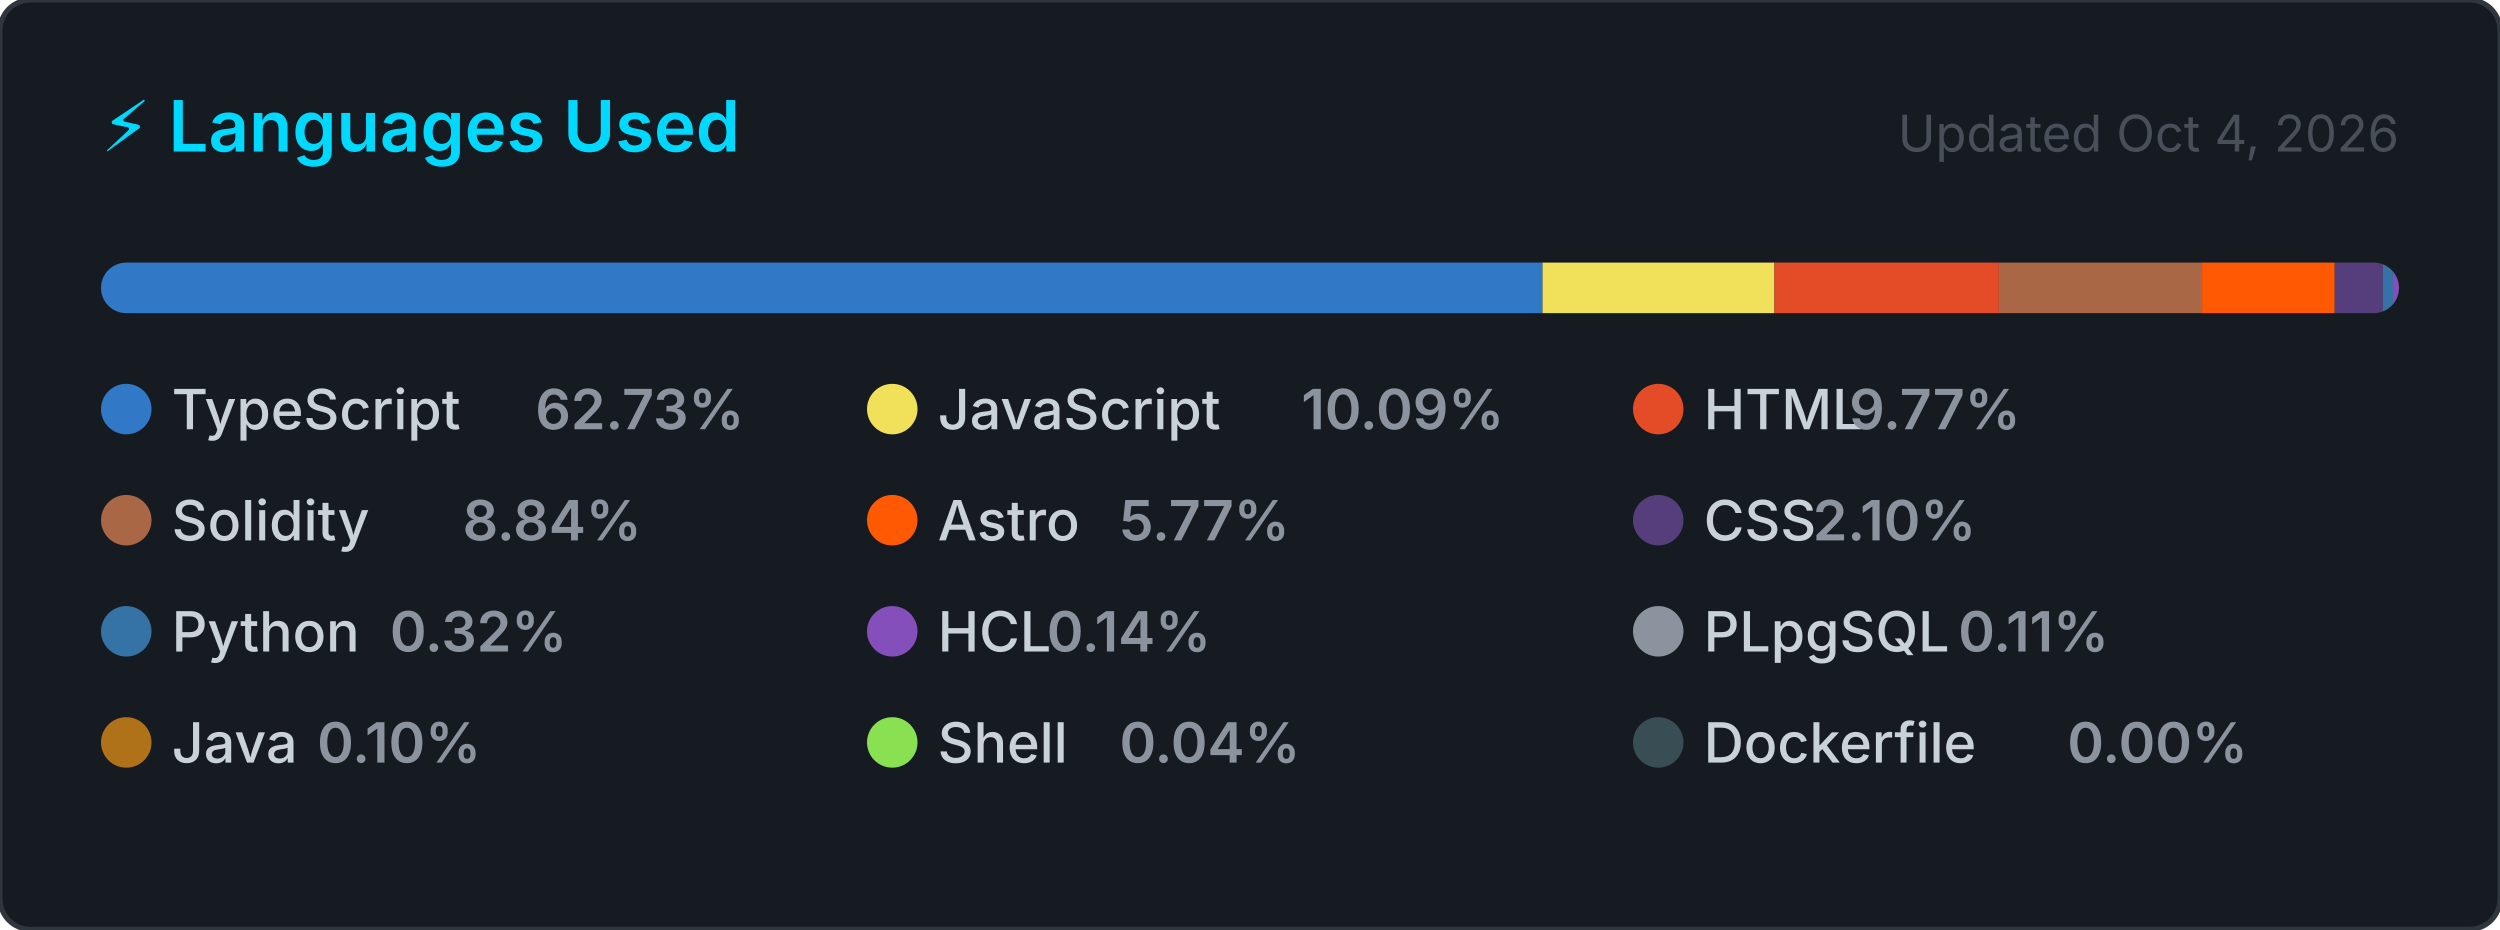
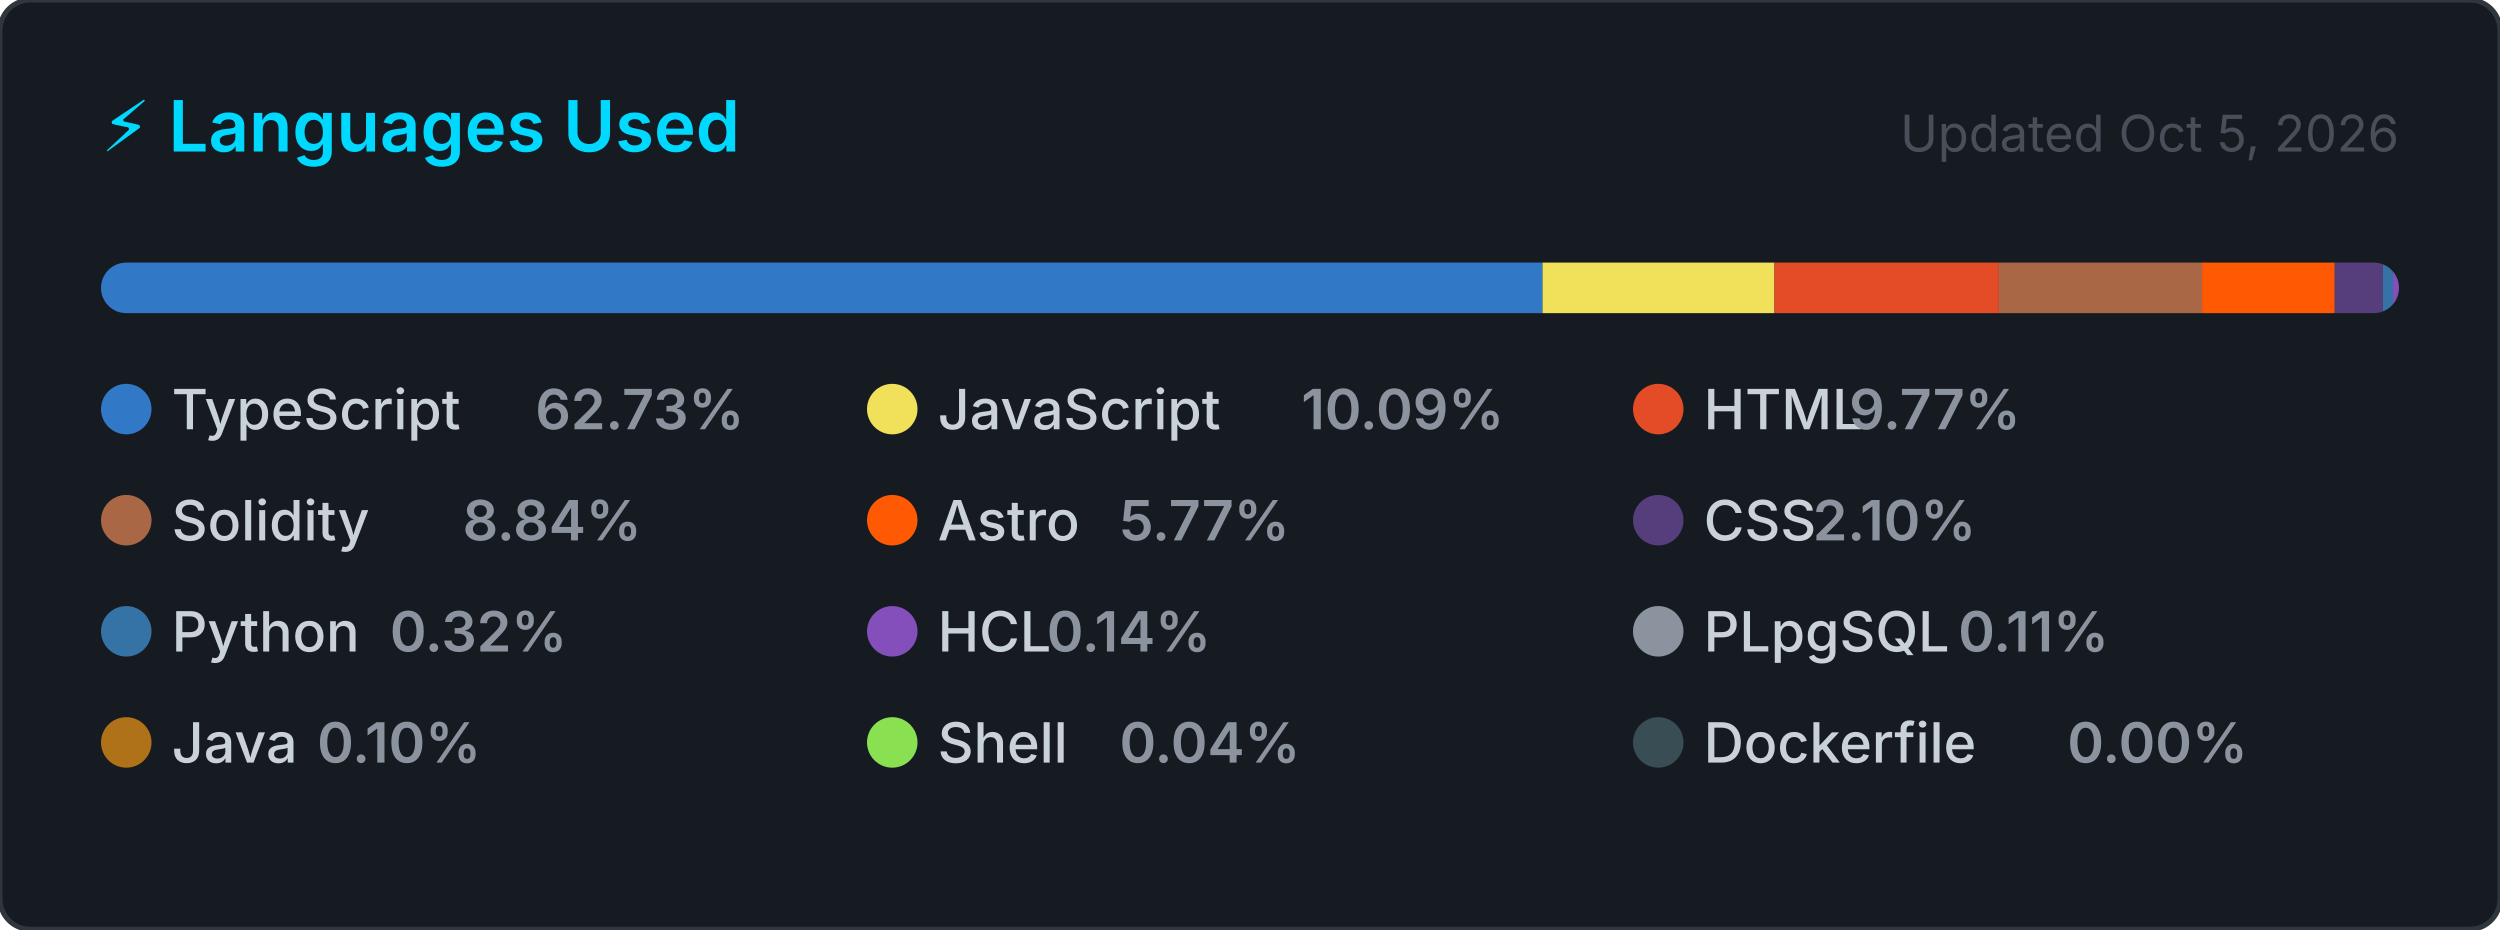
<svg xmlns="http://www.w3.org/2000/svg" width="495" height="184" viewBox="0 0 495 184" role="img" aria-label="Top programming languages for CallejaJ">
  <style>
    .card      { fill: #161b22; stroke: #30363d; stroke-width: 1; }
    .title     { font: 600 14px -apple-system, BlinkMacSystemFont, 'Segoe UI', sans-serif; fill: #00D9FF; }
    .updated   { font: 400 10px -apple-system, BlinkMacSystemFont, 'Segoe UI', sans-serif; fill: #484f58; }
    .lang-name { font: 500 11px -apple-system, BlinkMacSystemFont, 'Segoe UI', sans-serif; fill: #c9d1d9; }
    .lang-pct  { font: 600 11px -apple-system, BlinkMacSystemFont, 'Segoe UI', sans-serif; fill: #8b949e; }
  </style>
  <defs>
    <clipPath id="bar-clip">
      <rect x="20" y="52" width="455" height="10" rx="5" />
    </clipPath>
  </defs>
  <rect width="495" height="184" rx="6" ry="6" class="card" />
  <text x="20" y="30" class="title">⚡ Languages Used</text>
-   <text x="475" y="30" class="updated" text-anchor="end">Updated Oct 4, 2026</text>
+   <text x="475" y="30" class="updated" text-anchor="end">Updated Oct 5, 2026</text>
  <rect x="20" y="52" width="455" height="10" rx="5" fill="#21262d" />
  <g clip-path="url(#bar-clip)">
    <rect x="20.00" y="52" width="285.42" height="10" fill="#3178c6" />
    <rect x="305.42" y="52" width="45.92" height="10" fill="#f1e05a" />
    <rect x="351.34" y="52" width="44.44" height="10" fill="#e34c26" />
    <rect x="395.78" y="52" width="40.23" height="10" fill="#AA6746" />
    <rect x="436.01" y="52" width="26.27" height="10" fill="#ff5a03" />
    <rect x="462.28" y="52" width="9.53" height="10" fill="#563d7c" />
    <rect x="471.81" y="52" width="2.00" height="10" fill="#3572A5" />
    <rect x="473.81" y="52" width="2.00" height="10" fill="#844FBA" />
    <rect x="475.81" y="52" width="2.00" height="10" fill="#8b949e" />
    <rect x="477.81" y="52" width="2.00" height="10" fill="#b07219" />
    <rect x="479.81" y="52" width="2.00" height="10" fill="#89e051" />
    <rect x="481.81" y="52" width="2.00" height="10" fill="#384d54" />
  </g>
  <g transform="translate(20, 76)">
    <circle cx="5" cy="5" r="5" fill="#3178c6" />
    <text x="14" y="9" class="lang-name">TypeScript</text>
    <text x="14" y="9" class="lang-pct" dx="72">62.73%</text>
  </g>
  <g transform="translate(171.6667, 76)">
    <circle cx="5" cy="5" r="5" fill="#f1e05a" />
    <text x="14" y="9" class="lang-name">JavaScript</text>
    <text x="14" y="9" class="lang-pct" dx="72">10.09%</text>
  </g>
  <g transform="translate(323.3333, 76)">
    <circle cx="5" cy="5" r="5" fill="#e34c26" />
    <text x="14" y="9" class="lang-name">HTML</text>
    <text x="14" y="9" class="lang-pct" dx="28.8">9.77%</text>
  </g>
  <g transform="translate(20, 98)">
    <circle cx="5" cy="5" r="5" fill="#AA6746" />
    <text x="14" y="9" class="lang-name">Solidity</text>
    <text x="14" y="9" class="lang-pct" dx="57.6">8.84%</text>
  </g>
  <g transform="translate(171.6667, 98)">
    <circle cx="5" cy="5" r="5" fill="#ff5a03" />
    <text x="14" y="9" class="lang-name">Astro</text>
    <text x="14" y="9" class="lang-pct" dx="36">5.77%</text>
  </g>
  <g transform="translate(323.3333, 98)">
    <circle cx="5" cy="5" r="5" fill="#563d7c" />
    <text x="14" y="9" class="lang-name">CSS</text>
    <text x="14" y="9" class="lang-pct" dx="21.6">2.10%</text>
  </g>
  <g transform="translate(20, 120)">
    <circle cx="5" cy="5" r="5" fill="#3572A5" />
    <text x="14" y="9" class="lang-name">Python</text>
    <text x="14" y="9" class="lang-pct" dx="43.2">0.32%</text>
  </g>
  <g transform="translate(171.6667, 120)">
    <circle cx="5" cy="5" r="5" fill="#844FBA" />
    <text x="14" y="9" class="lang-name">HCL</text>
    <text x="14" y="9" class="lang-pct" dx="21.6">0.14%</text>
  </g>
  <g transform="translate(323.3333, 120)">
    <circle cx="5" cy="5" r="5" fill="#8b949e" />
    <text x="14" y="9" class="lang-name">PLpgSQL</text>
    <text x="14" y="9" class="lang-pct" dx="50.4">0.11%</text>
  </g>
  <g transform="translate(20, 142)">
    <circle cx="5" cy="5" r="5" fill="#b07219" />
    <text x="14" y="9" class="lang-name">Java</text>
    <text x="14" y="9" class="lang-pct" dx="28.8">0.10%</text>
  </g>
  <g transform="translate(171.6667, 142)">
    <circle cx="5" cy="5" r="5" fill="#89e051" />
    <text x="14" y="9" class="lang-name">Shell</text>
    <text x="14" y="9" class="lang-pct" dx="36">0.04%</text>
  </g>
  <g transform="translate(323.3333, 142)">
    <circle cx="5" cy="5" r="5" fill="#384d54" />
    <text x="14" y="9" class="lang-name">Dockerfile</text>
    <text x="14" y="9" class="lang-pct" dx="72">0.00%</text>
  </g>
</svg>
